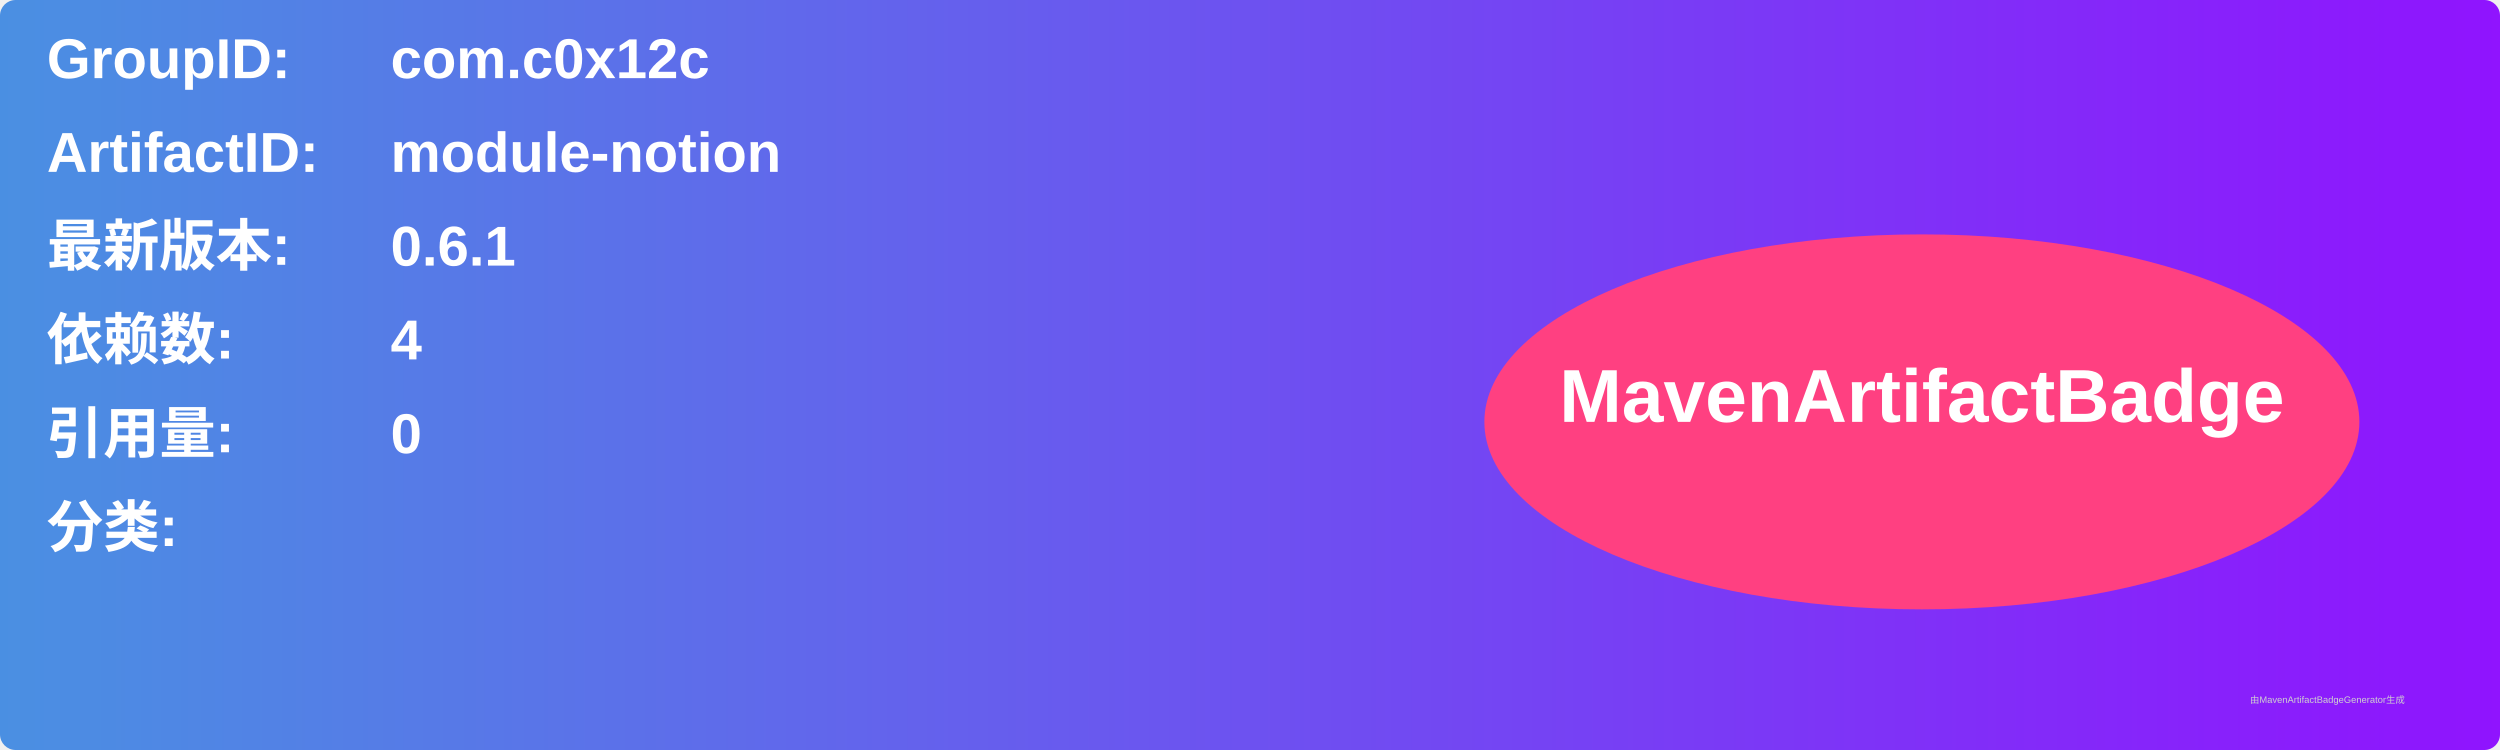
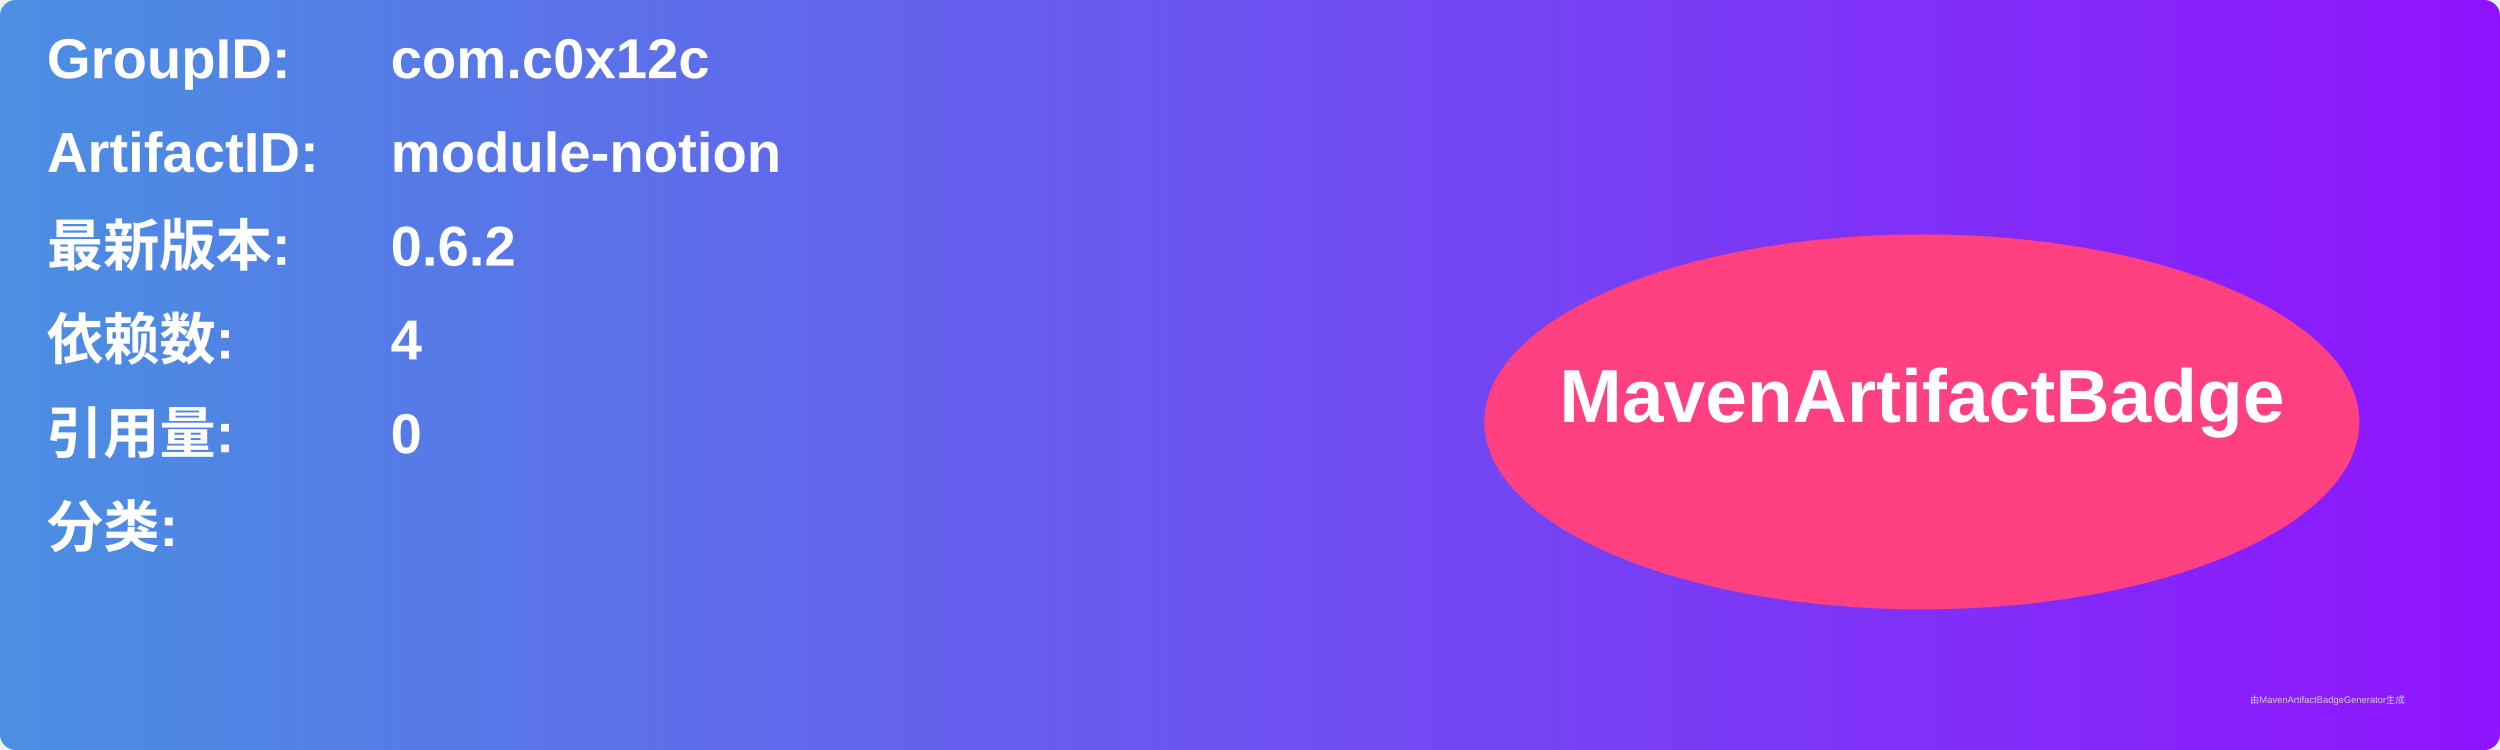
<svg xmlns="http://www.w3.org/2000/svg" width="800" height="240" viewBox="0 0 800 240">
  <linearGradient id="grad" x1="0%" y1="0%" x2="100%" y2="0%">
    <stop offset="0%" stop-color="#4a90e2" />
    <stop offset="100%" stop-color="#9013fe" />
  </linearGradient>
  <rect width="100%" height="100%" rx="5" ry="5" fill="url(#grad)" />
  <g transform="translate(15, 15)">
    <text x="0" y="10" font-family="Arial" font-size="18" fill="white" font-weight="bold" width="260">GroupID:</text>
    <text x="110" y="10" font-family="Arial" font-size="18" fill="white" font-weight="bold" width="460">com.c0x12c</text>
    <text x="0" y="40" font-family="Arial" font-size="18" fill="white" font-weight="bold" width="260">ArtifactID:</text>
    <text x="110" y="40" font-family="Arial" font-size="18" fill="white" font-weight="bold" width="460">module-notion</text>
    <text x="0" y="70" font-family="Arial" font-size="18" fill="white" font-weight="bold">最新版本:</text>
    <text x="110" y="70" font-family="Arial" font-size="18" fill="white" font-weight="bold">
-       <tspan font-weight="bold">0.6.1</tspan>
+       <tspan font-weight="bold">0.6.2</tspan>
    </text>
    <text x="0" y="100" font-family="Arial" font-size="18" fill="white" font-weight="bold">依赖数: </text>
    <text x="110" y="100" font-family="Arial" font-size="18" fill="white">
      <tspan font-weight="bold">4</tspan>
    </text>
    <text x="0" y="130" font-family="Arial" font-size="18" fill="white" font-weight="bold">引用量: </text>
    <text x="110" y="130" font-family="Arial" font-size="18" fill="white">
      <tspan font-weight="bold">0</tspan>
    </text>
    <text x="0" y="160" font-family="Arial" font-size="18" fill="white" font-weight="bold">分类:</text>
    <text x="10" y="190" font-family="Arial" font-size="10" fill="white">
      <tspan font-weight="bold" />
    </text>
    <ellipse cx="600" cy="120" rx="140" ry="60" fill="#ff4081" />
    <text x="600" y="120" text-anchor="middle" font-family="Arial" font-size="24" fill="white" font-weight="bold">MavenArtifactBadge</text>
  </g>
  <text x="720" y="225" font-family="Arial" font-size="3" fill="#d0d0d0">由MavenArtifactBadgeGenerator生成</text>
</svg>
